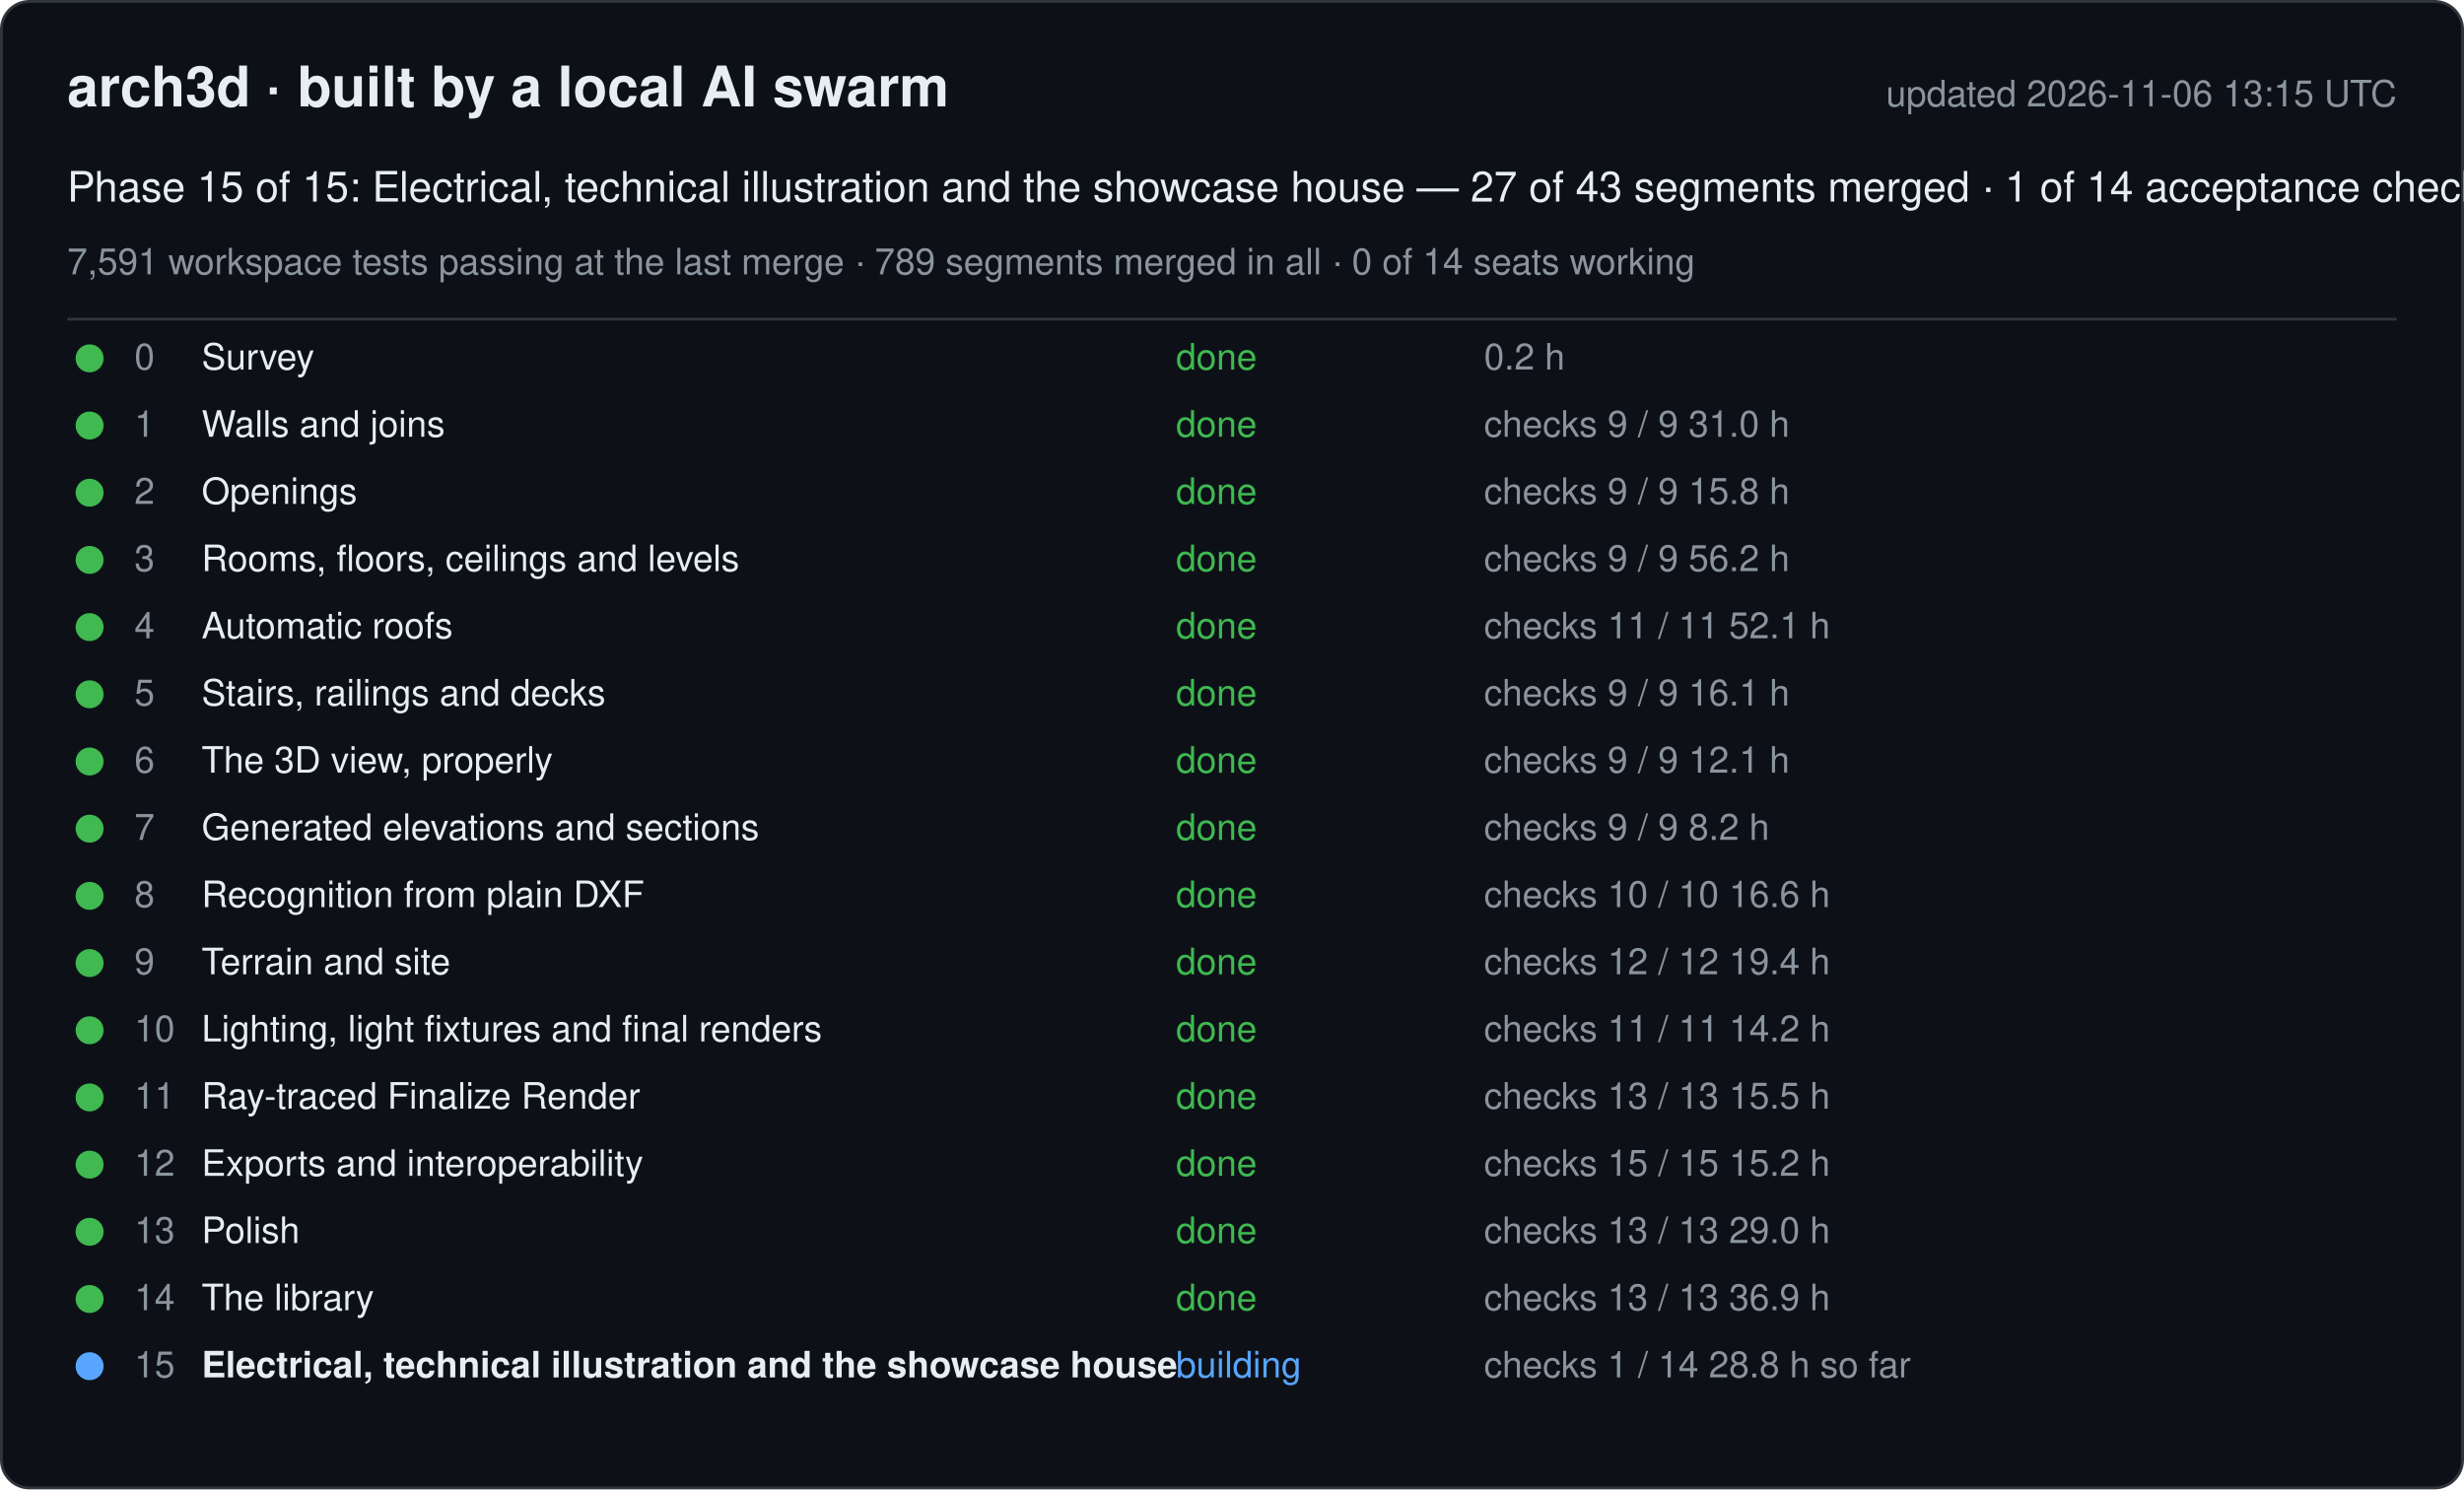
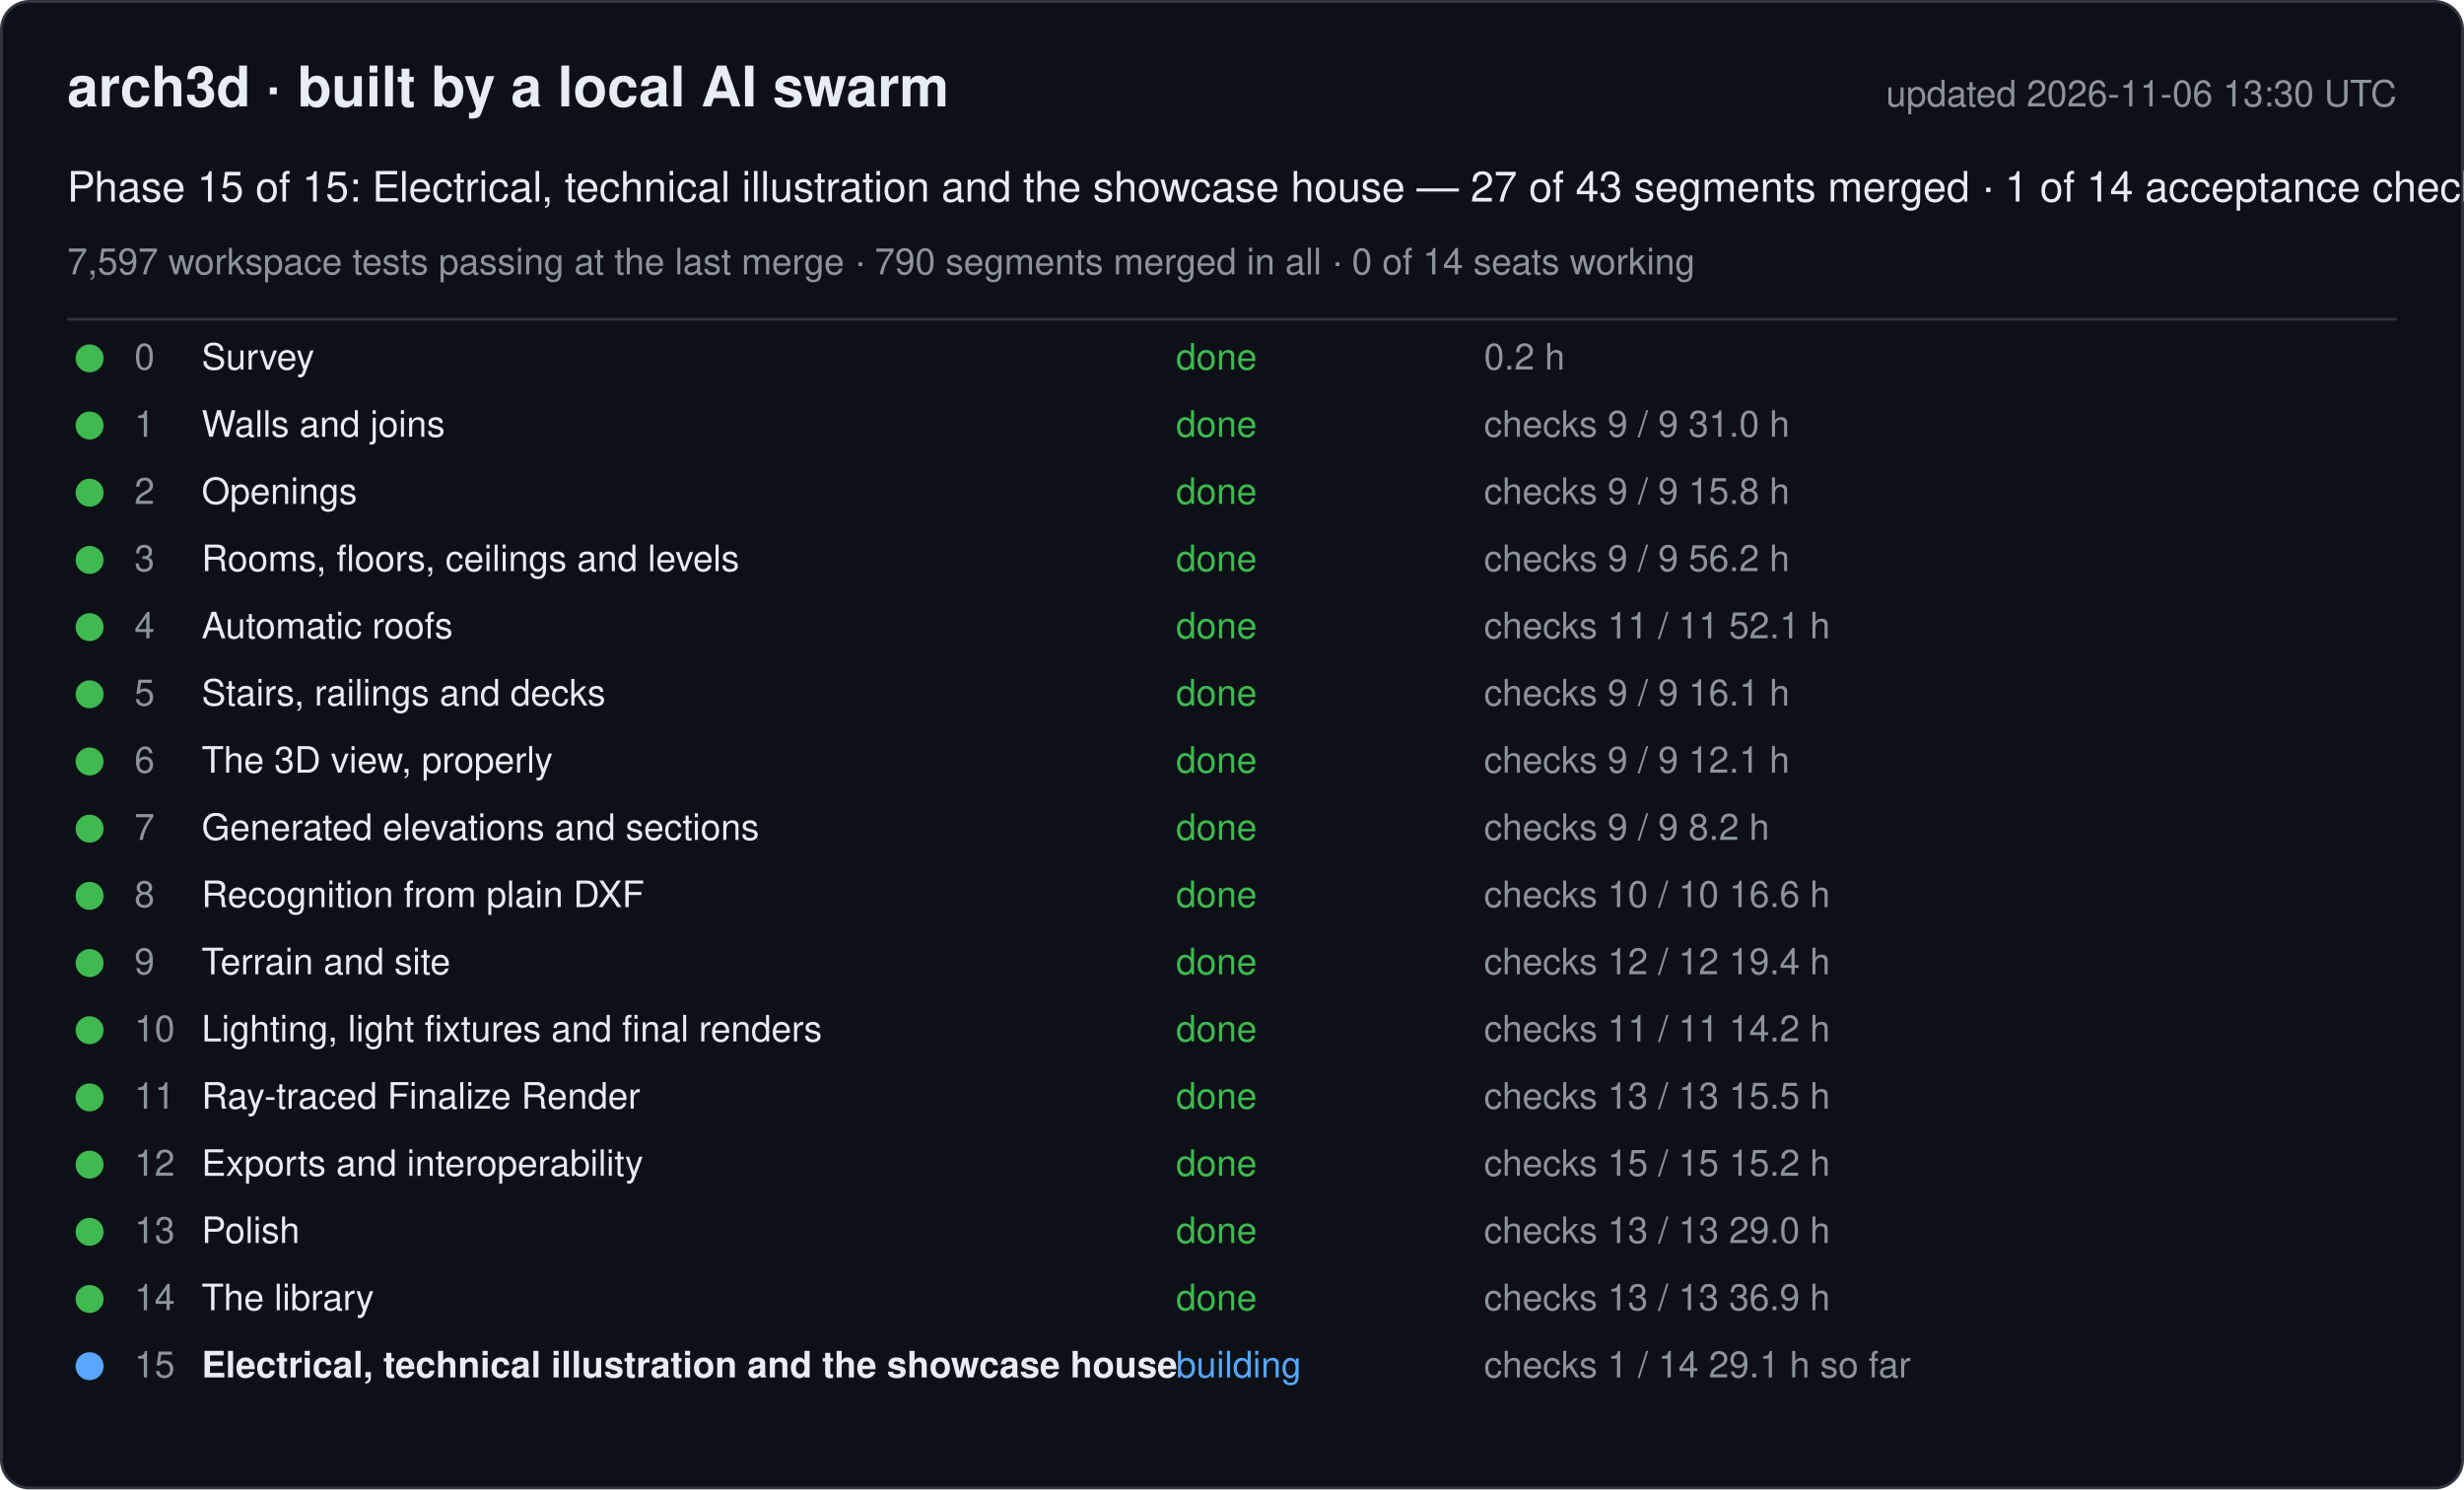
<svg xmlns="http://www.w3.org/2000/svg" width="880" height="532" viewBox="0 0 880 532" font-family="-apple-system, Segoe UI, Helvetica, Arial, sans-serif">
  <rect x="0.5" y="0.5" width="879" height="531" rx="10" fill="#0d1117" stroke="#30363d" />
  <text x="24" y="38" font-size="20" font-weight="600" fill="#e6edf3">arch3d · built by a local AI swarm</text>
-   <text x="856" y="38" font-size="13" fill="#8b949e" text-anchor="end">updated 2026-11-06 13:15 UTC</text>
+   <text x="856" y="38" font-size="13" fill="#8b949e" text-anchor="end">updated 2026-11-06 13:30 UTC</text>
  <text x="24" y="72" font-size="15" fill="#e6edf3">Phase 15 of 15: Electrical, technical illustration and the showcase house — 27 of 43 segments merged · 1 of 14 acceptance checks</text>
-   <text x="24" y="98" font-size="13" fill="#8b949e">7,591 workspace tests passing at the last merge · 789 segments merged in all · 0 of 14 seats working</text>
+   <text x="24" y="98" font-size="13" fill="#8b949e">7,597 workspace tests passing at the last merge · 790 segments merged in all · 0 of 14 seats working</text>
  <line x1="24" y1="114" x2="856" y2="114" stroke="#30363d" />
  <g data-phase="0">
    <circle cx="32" cy="128" r="5" fill="#3fb950" />
    <text x="48" y="132" font-size="13" fill="#8b949e">0</text>
    <text x="72" y="132" font-size="13" fill="#e6edf3">Survey</text>
    <text x="420" y="132" font-size="13" fill="#3fb950">done</text>
    <text x="530" y="132" font-size="13" fill="#8b949e">0.2 h</text>
  </g>
  <g data-phase="1">
    <circle cx="32" cy="152" r="5" fill="#3fb950" />
    <text x="48" y="156" font-size="13" fill="#8b949e">1</text>
    <text x="72" y="156" font-size="13" fill="#e6edf3">Walls and joins</text>
    <text x="420" y="156" font-size="13" fill="#3fb950">done</text>
    <text x="530" y="156" font-size="13" fill="#8b949e">checks 9 / 9   31.0 h</text>
  </g>
  <g data-phase="2">
    <circle cx="32" cy="176" r="5" fill="#3fb950" />
    <text x="48" y="180" font-size="13" fill="#8b949e">2</text>
    <text x="72" y="180" font-size="13" fill="#e6edf3">Openings</text>
    <text x="420" y="180" font-size="13" fill="#3fb950">done</text>
    <text x="530" y="180" font-size="13" fill="#8b949e">checks 9 / 9   15.8 h</text>
  </g>
  <g data-phase="3">
    <circle cx="32" cy="200" r="5" fill="#3fb950" />
    <text x="48" y="204" font-size="13" fill="#8b949e">3</text>
    <text x="72" y="204" font-size="13" fill="#e6edf3">Rooms, floors, ceilings and levels</text>
    <text x="420" y="204" font-size="13" fill="#3fb950">done</text>
    <text x="530" y="204" font-size="13" fill="#8b949e">checks 9 / 9   56.2 h</text>
  </g>
  <g data-phase="4">
    <circle cx="32" cy="224" r="5" fill="#3fb950" />
    <text x="48" y="228" font-size="13" fill="#8b949e">4</text>
    <text x="72" y="228" font-size="13" fill="#e6edf3">Automatic roofs</text>
    <text x="420" y="228" font-size="13" fill="#3fb950">done</text>
    <text x="530" y="228" font-size="13" fill="#8b949e">checks 11 / 11   52.1 h</text>
  </g>
  <g data-phase="5">
    <circle cx="32" cy="248" r="5" fill="#3fb950" />
    <text x="48" y="252" font-size="13" fill="#8b949e">5</text>
    <text x="72" y="252" font-size="13" fill="#e6edf3">Stairs, railings and decks</text>
    <text x="420" y="252" font-size="13" fill="#3fb950">done</text>
    <text x="530" y="252" font-size="13" fill="#8b949e">checks 9 / 9   16.1 h</text>
  </g>
  <g data-phase="6">
    <circle cx="32" cy="272" r="5" fill="#3fb950" />
    <text x="48" y="276" font-size="13" fill="#8b949e">6</text>
    <text x="72" y="276" font-size="13" fill="#e6edf3">The 3D view, properly</text>
    <text x="420" y="276" font-size="13" fill="#3fb950">done</text>
    <text x="530" y="276" font-size="13" fill="#8b949e">checks 9 / 9   12.1 h</text>
  </g>
  <g data-phase="7">
    <circle cx="32" cy="296" r="5" fill="#3fb950" />
    <text x="48" y="300" font-size="13" fill="#8b949e">7</text>
    <text x="72" y="300" font-size="13" fill="#e6edf3">Generated elevations and sections</text>
    <text x="420" y="300" font-size="13" fill="#3fb950">done</text>
    <text x="530" y="300" font-size="13" fill="#8b949e">checks 9 / 9   8.2 h</text>
  </g>
  <g data-phase="8">
    <circle cx="32" cy="320" r="5" fill="#3fb950" />
    <text x="48" y="324" font-size="13" fill="#8b949e">8</text>
    <text x="72" y="324" font-size="13" fill="#e6edf3">Recognition from plain DXF</text>
    <text x="420" y="324" font-size="13" fill="#3fb950">done</text>
    <text x="530" y="324" font-size="13" fill="#8b949e">checks 10 / 10   16.6 h</text>
  </g>
  <g data-phase="9">
    <circle cx="32" cy="344" r="5" fill="#3fb950" />
    <text x="48" y="348" font-size="13" fill="#8b949e">9</text>
    <text x="72" y="348" font-size="13" fill="#e6edf3">Terrain and site</text>
    <text x="420" y="348" font-size="13" fill="#3fb950">done</text>
    <text x="530" y="348" font-size="13" fill="#8b949e">checks 12 / 12   19.4 h</text>
  </g>
  <g data-phase="10">
    <circle cx="32" cy="368" r="5" fill="#3fb950" />
    <text x="48" y="372" font-size="13" fill="#8b949e">10</text>
    <text x="72" y="372" font-size="13" fill="#e6edf3">Lighting, light fixtures and final renders</text>
    <text x="420" y="372" font-size="13" fill="#3fb950">done</text>
    <text x="530" y="372" font-size="13" fill="#8b949e">checks 11 / 11   14.2 h</text>
  </g>
  <g data-phase="11">
    <circle cx="32" cy="392" r="5" fill="#3fb950" />
    <text x="48" y="396" font-size="13" fill="#8b949e">11</text>
    <text x="72" y="396" font-size="13" fill="#e6edf3">Ray-traced Finalize Render</text>
    <text x="420" y="396" font-size="13" fill="#3fb950">done</text>
    <text x="530" y="396" font-size="13" fill="#8b949e">checks 13 / 13   15.5 h</text>
  </g>
  <g data-phase="12">
    <circle cx="32" cy="416" r="5" fill="#3fb950" />
    <text x="48" y="420" font-size="13" fill="#8b949e">12</text>
    <text x="72" y="420" font-size="13" fill="#e6edf3">Exports and interoperability</text>
    <text x="420" y="420" font-size="13" fill="#3fb950">done</text>
    <text x="530" y="420" font-size="13" fill="#8b949e">checks 15 / 15   15.2 h</text>
  </g>
  <g data-phase="13">
    <circle cx="32" cy="440" r="5" fill="#3fb950" />
    <text x="48" y="444" font-size="13" fill="#8b949e">13</text>
    <text x="72" y="444" font-size="13" fill="#e6edf3">Polish</text>
    <text x="420" y="444" font-size="13" fill="#3fb950">done</text>
    <text x="530" y="444" font-size="13" fill="#8b949e">checks 13 / 13   29.0 h</text>
  </g>
  <g data-phase="14">
    <circle cx="32" cy="464" r="5" fill="#3fb950" />
    <text x="48" y="468" font-size="13" fill="#8b949e">14</text>
    <text x="72" y="468" font-size="13" fill="#e6edf3">The library</text>
    <text x="420" y="468" font-size="13" fill="#3fb950">done</text>
    <text x="530" y="468" font-size="13" fill="#8b949e">checks 13 / 13   36.9 h</text>
  </g>
  <g data-phase="15">
    <circle cx="32" cy="488" r="5" fill="#58a6ff" />
    <text x="48" y="492" font-size="13" fill="#8b949e">15</text>
    <text x="72" y="492" font-size="13" fill="#e6edf3" font-weight="600">Electrical, technical illustration and the showcase house</text>
    <text x="420" y="492" font-size="13" fill="#58a6ff">building</text>
-     <text x="530" y="492" font-size="13" fill="#8b949e">checks 1 / 14   28.8 h so far</text>
+     <text x="530" y="492" font-size="13" fill="#8b949e">checks 1 / 14   29.1 h so far</text>
  </g>
</svg>
